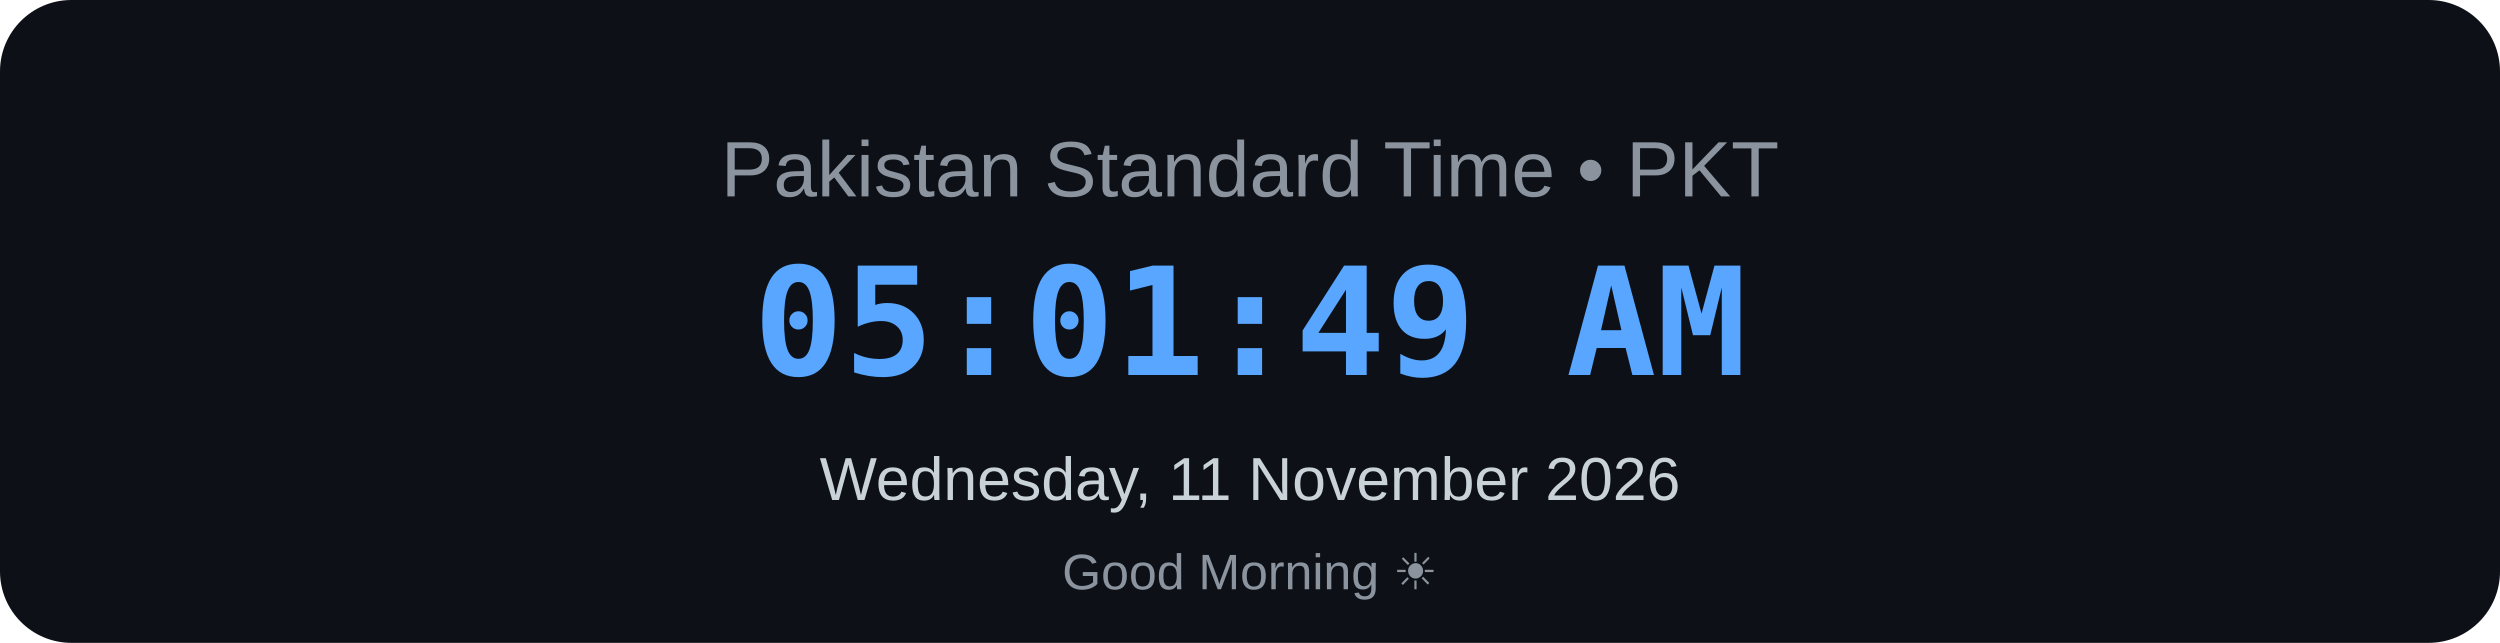
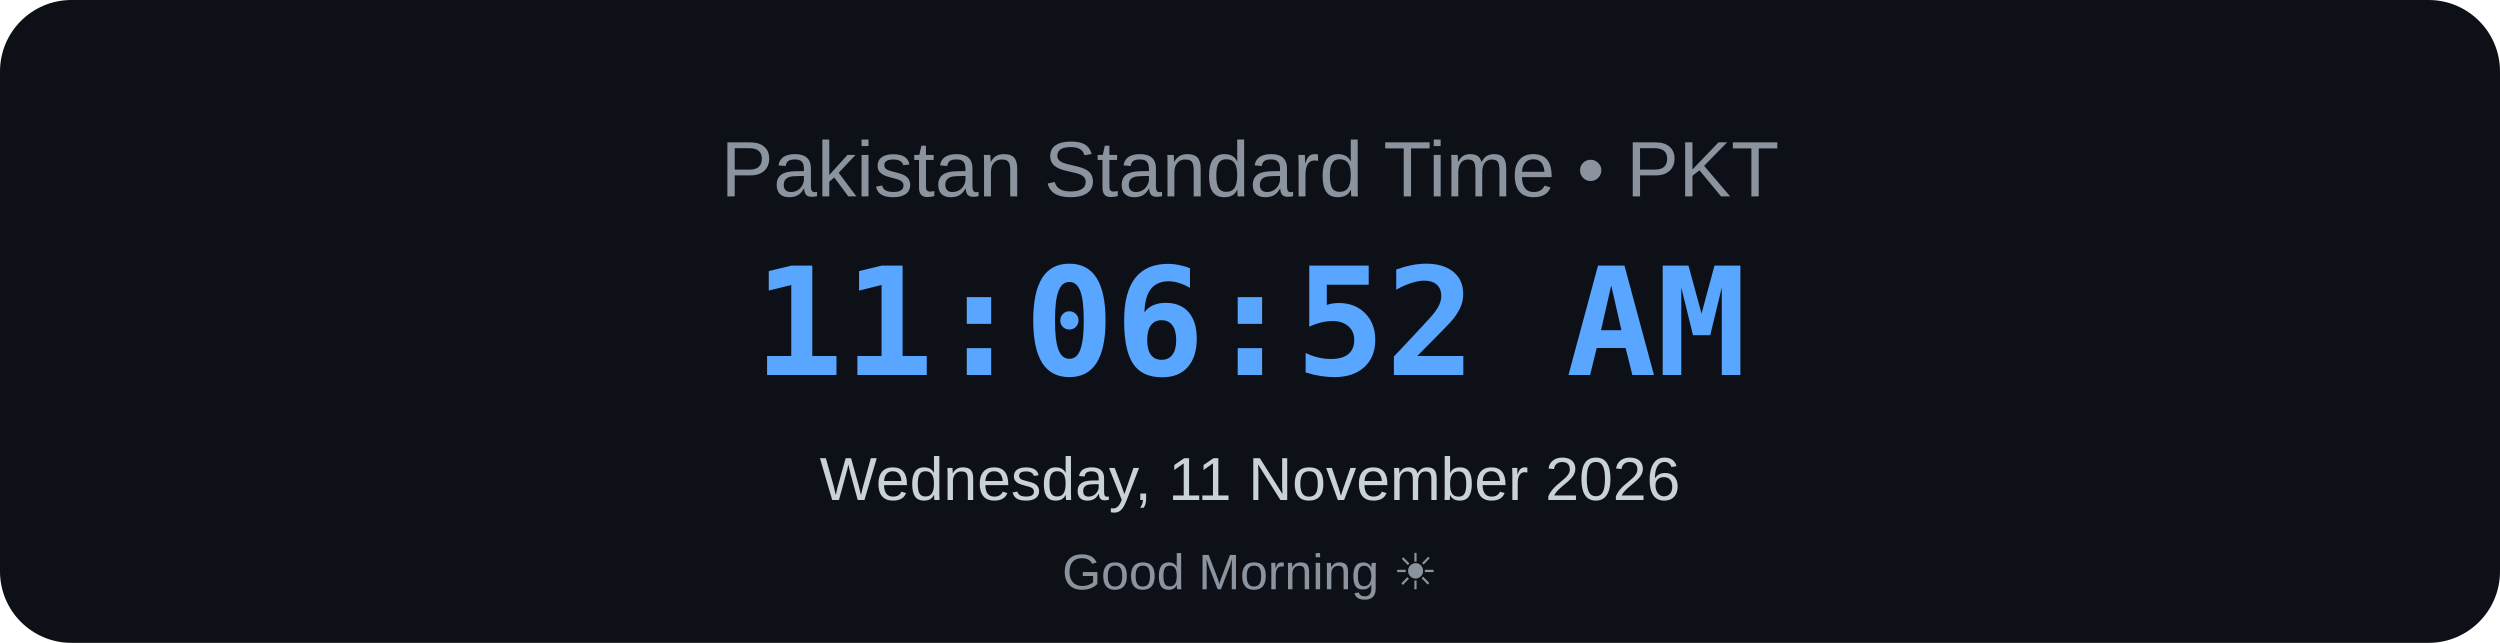
<svg xmlns="http://www.w3.org/2000/svg" width="700" height="180" viewBox="0 0 700 180">
  <rect width="700" height="180" rx="20" fill="#0d1117" />
  <text x="350" y="55" text-anchor="middle" font-family="Arial, sans-serif" font-size="22" fill="#8b949e">
    Pakistan Standard Time • PKT
</text>
  <text x="350" y="105" text-anchor="middle" font-family="monospace" font-size="42" font-weight="bold" fill="#58a6ff">
-     05:01:49 AM
+     11:06:52 AM
</text>
  <text x="350" y="140" text-anchor="middle" font-family="Arial, sans-serif" font-size="17" fill="#c9d1d9">
    Wednesday, 11 November 2026
</text>
  <text x="350" y="165" text-anchor="middle" font-family="Arial, sans-serif" font-size="14" fill="#8b949e">
    Good Morning ☀
</text>
</svg>
